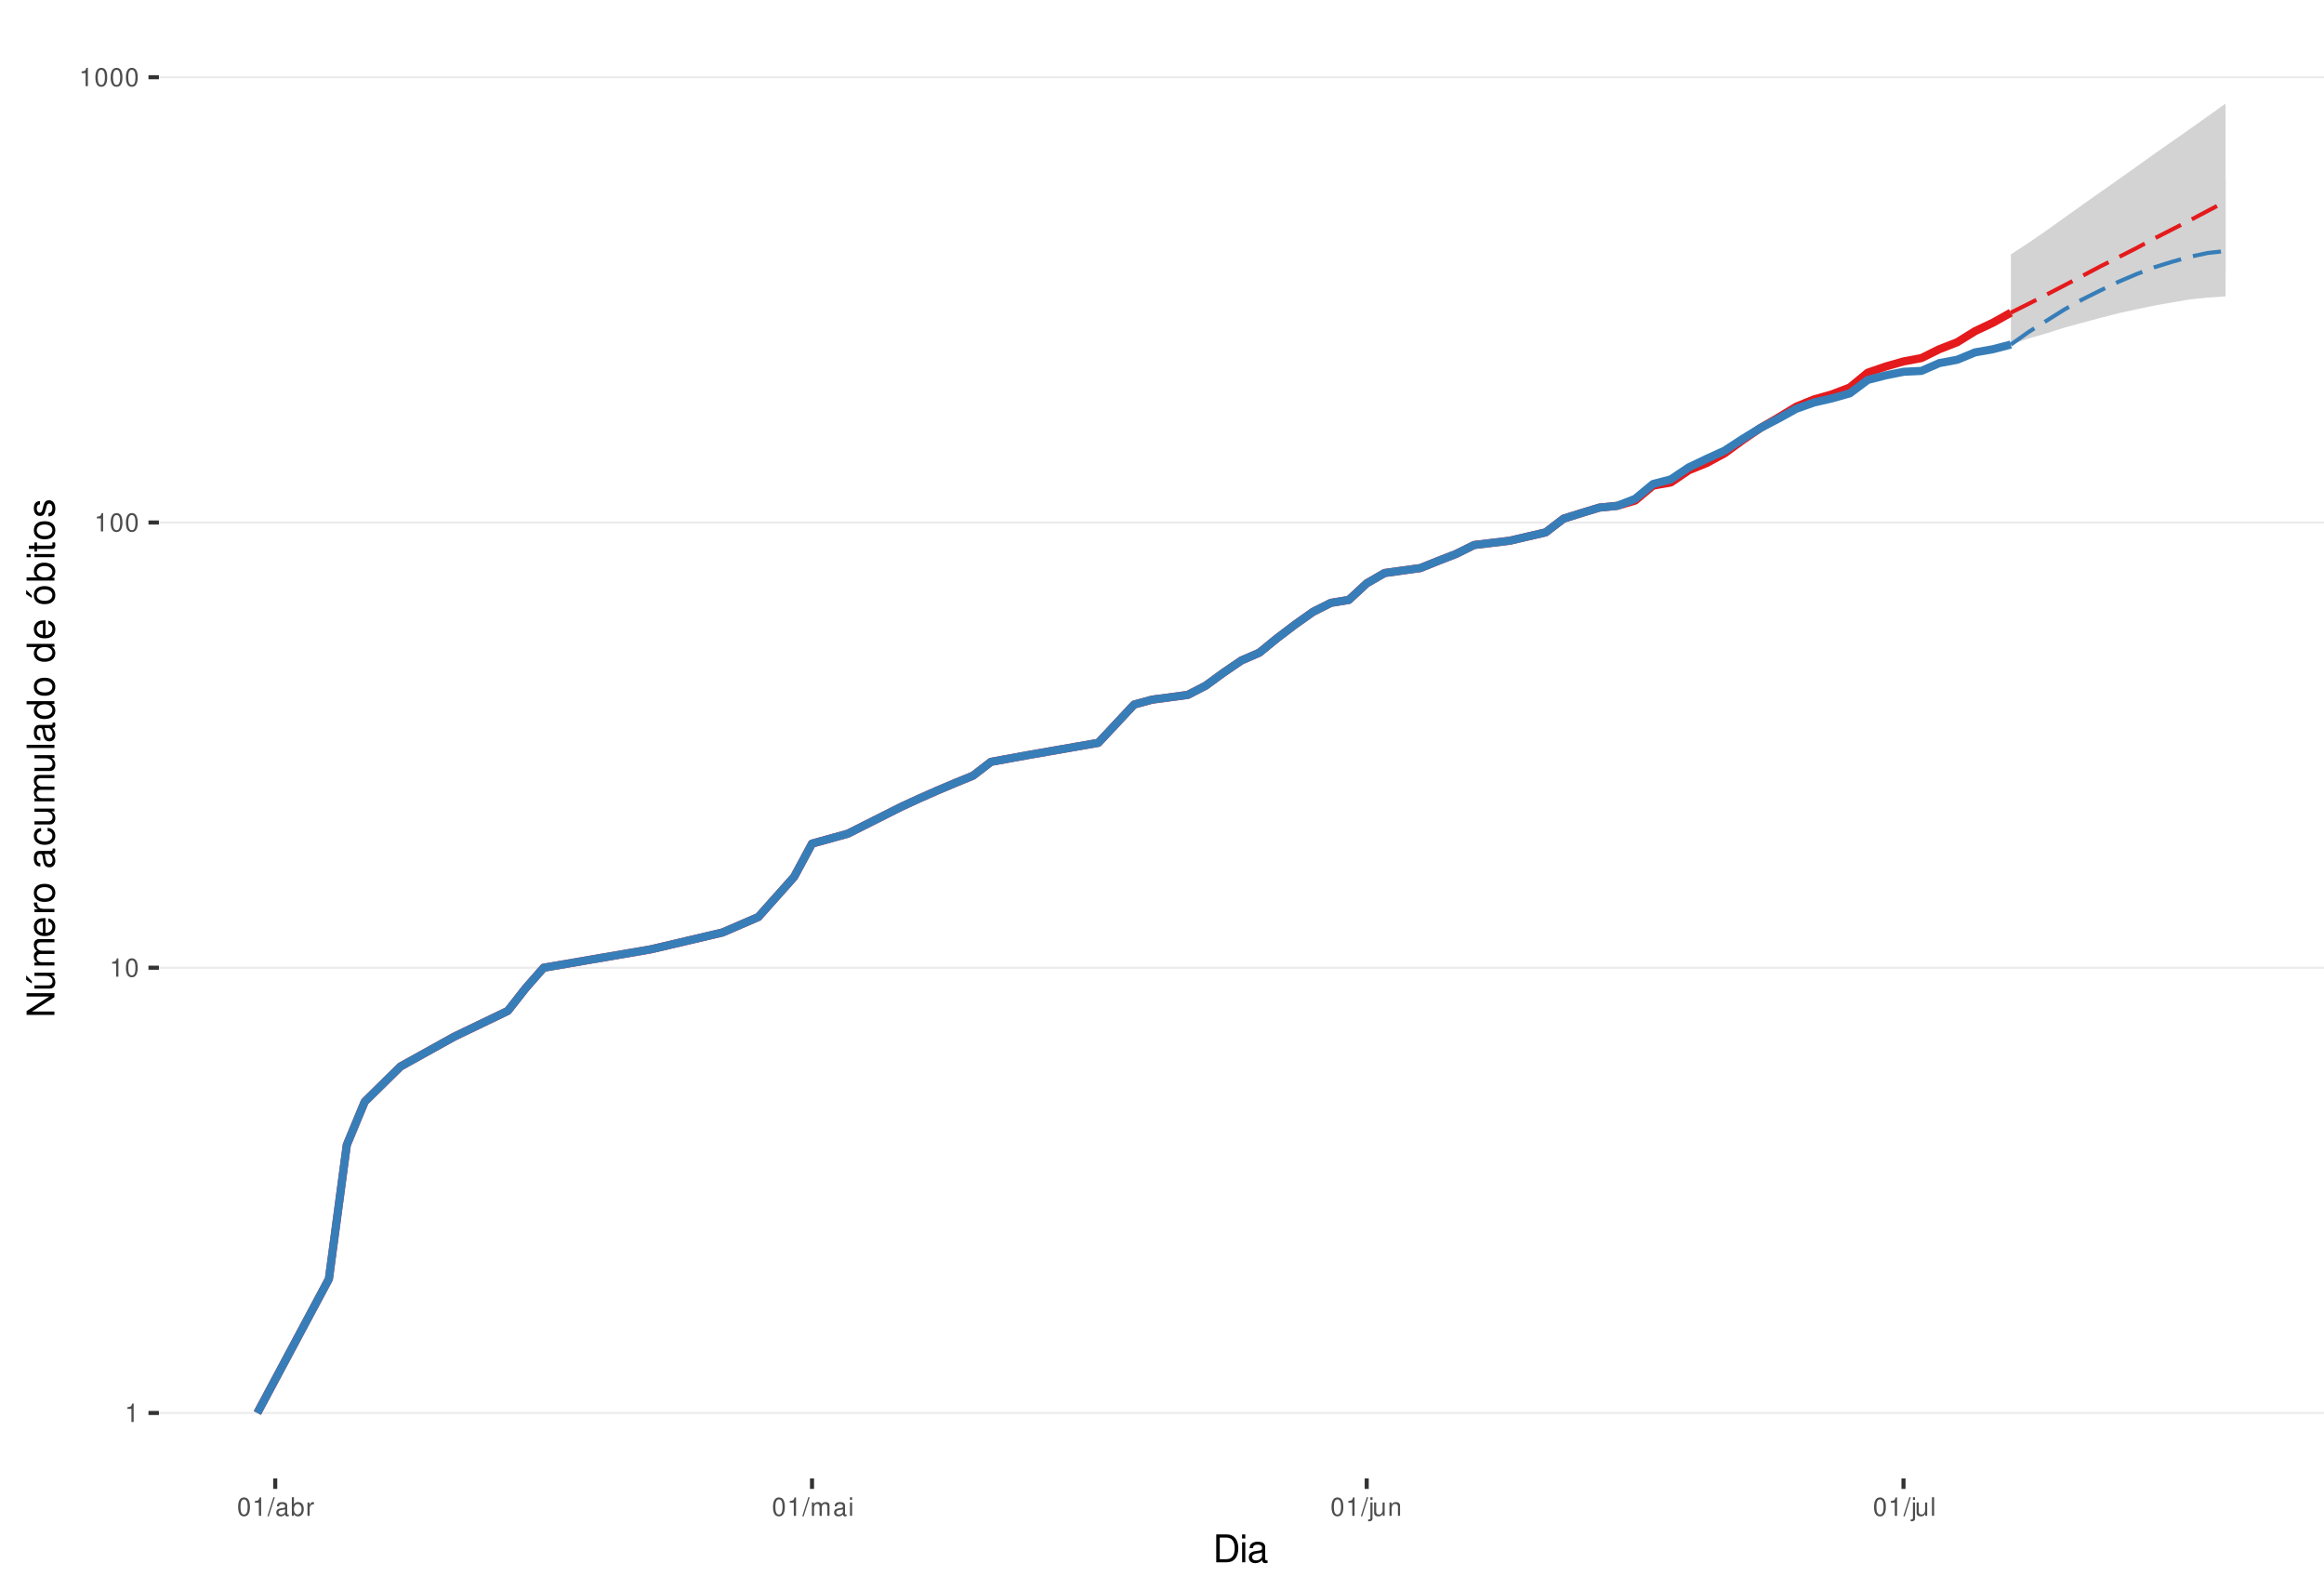
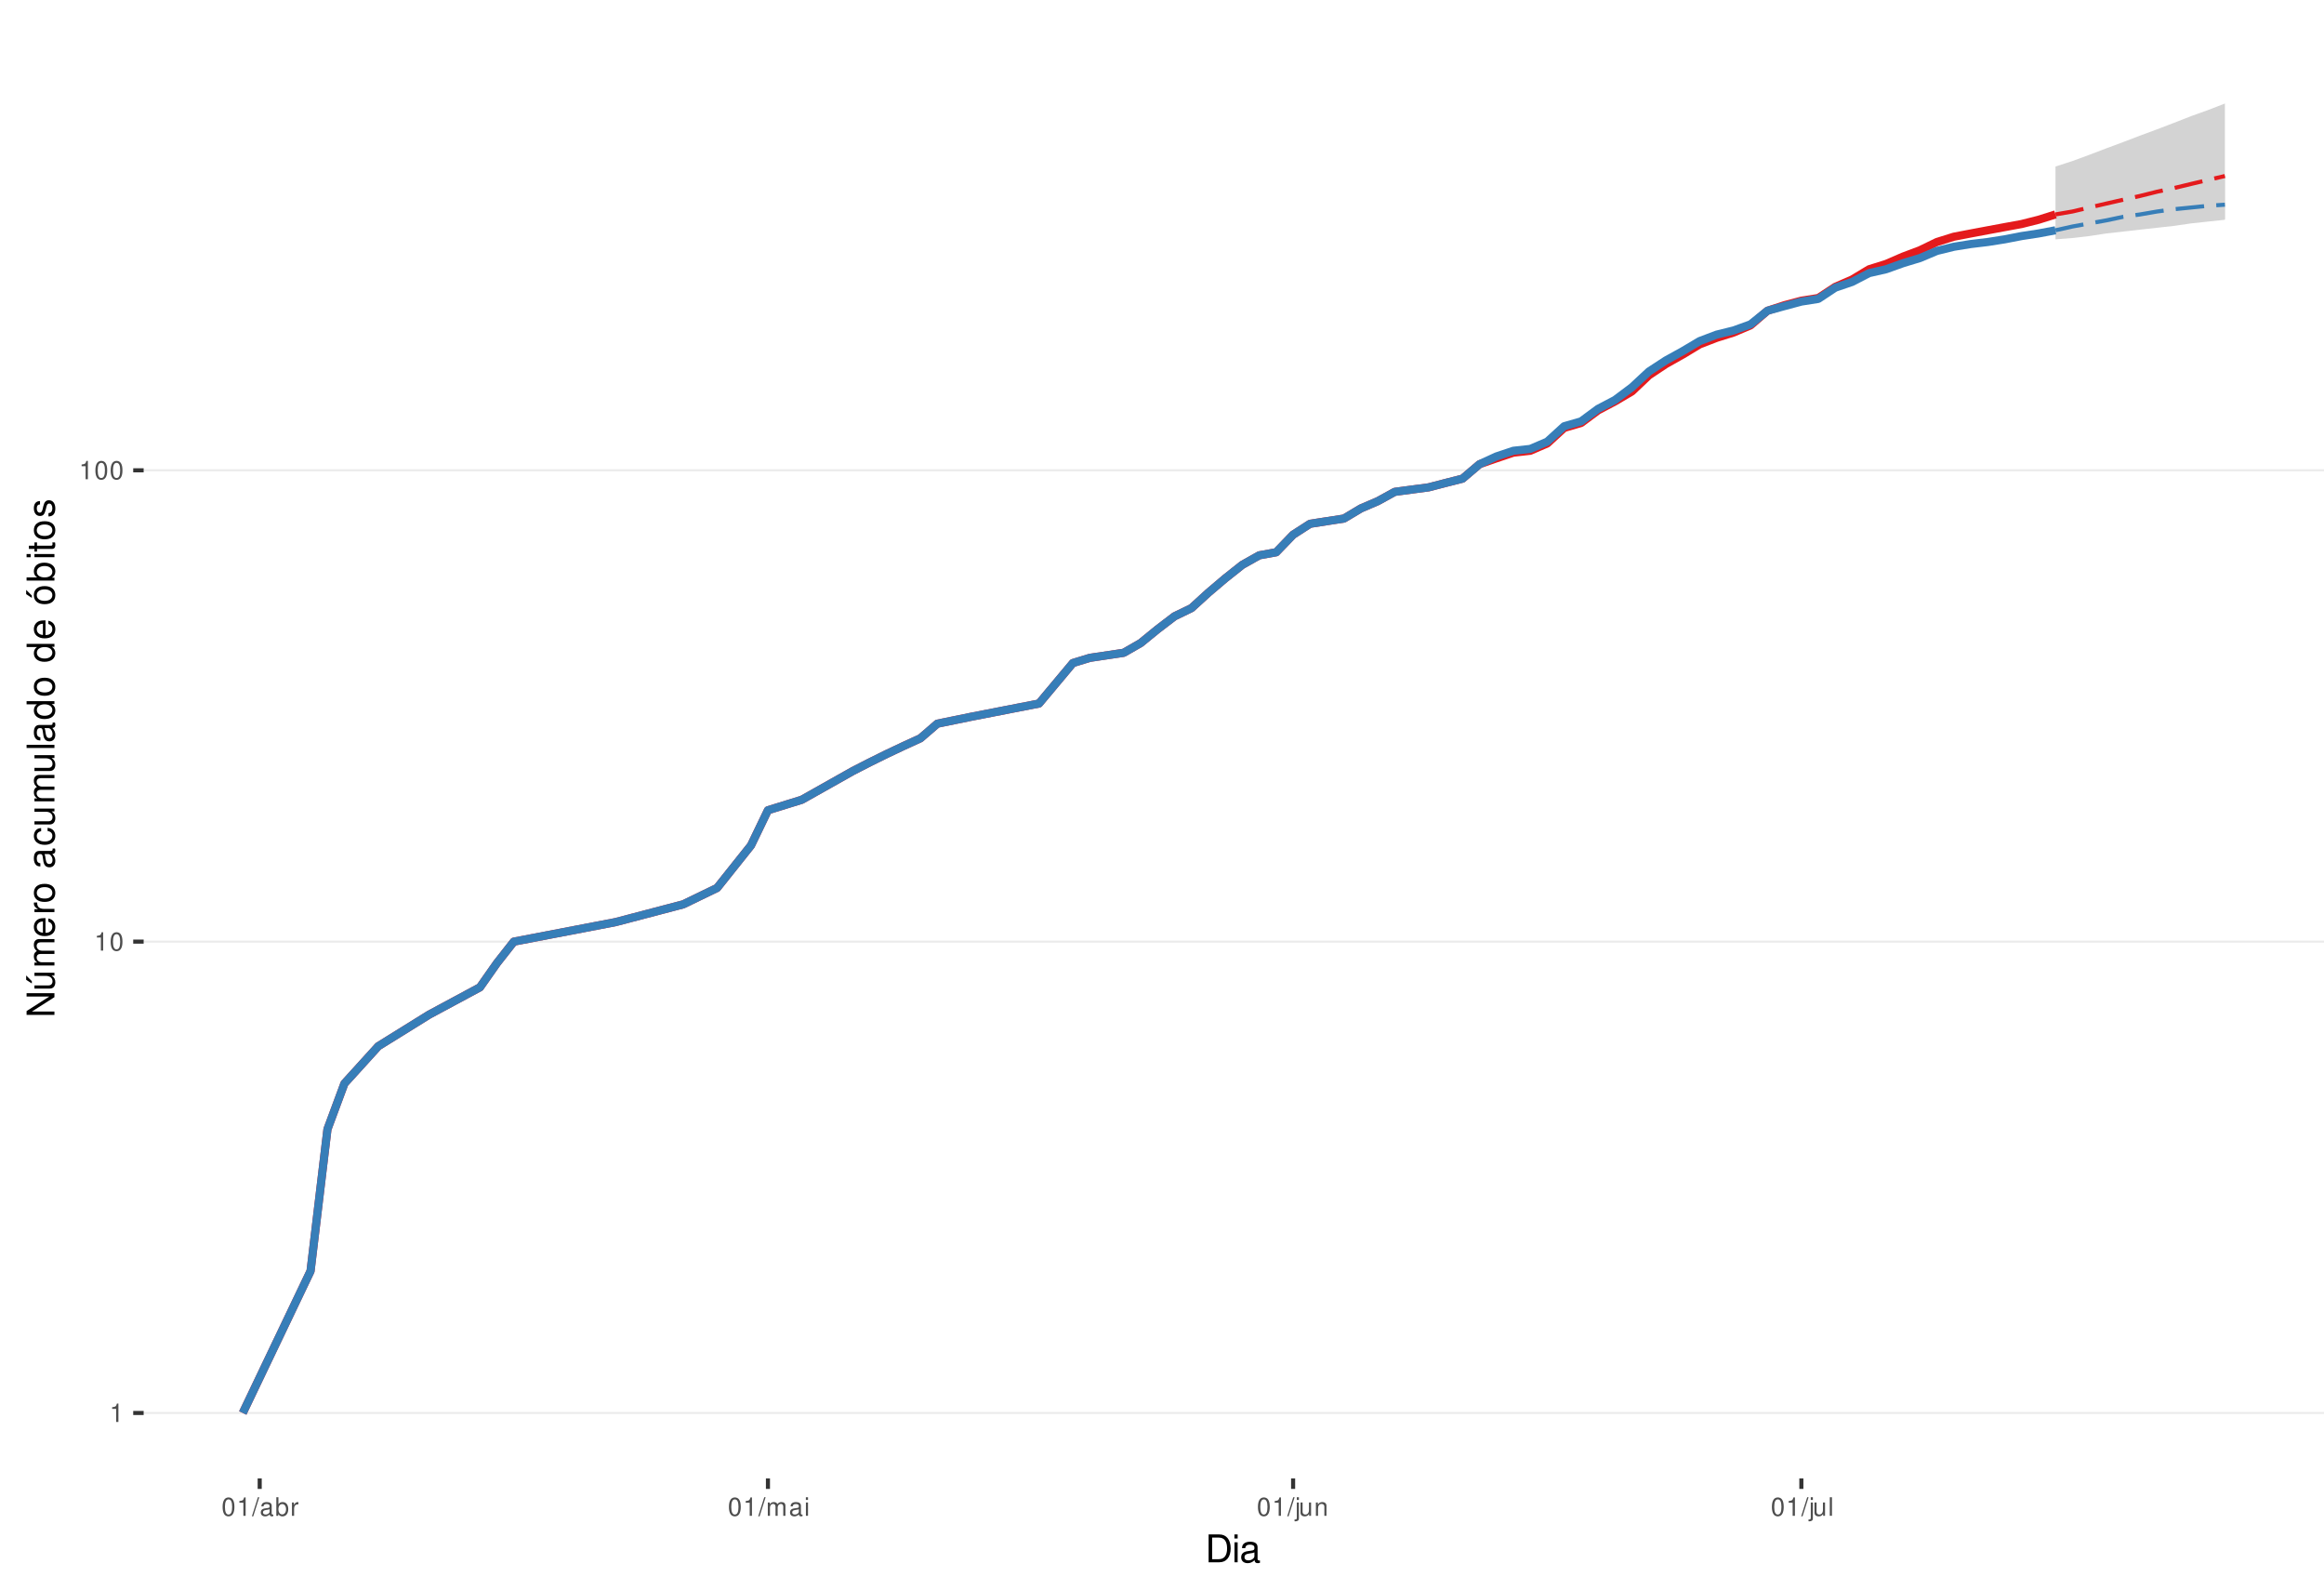
<svg xmlns="http://www.w3.org/2000/svg" xmlns:xlink="http://www.w3.org/1999/xlink" width="609pt" height="413pt" viewBox="0 0 609 413" version="1.1">
  <defs>
    <g>
      <symbol overflow="visible" id="glyph0-0">
        <path style="stroke:none;" d="" />
      </symbol>
      <symbol overflow="visible" id="glyph0-1">
        <path style="stroke:none;" d="M 1.719 -3.422 L 1.719 0 L 2.312 0 L 2.312 -4.812 L 1.922 -4.812 C 1.719 -4.078 1.578 -3.969 0.672 -3.859 L 0.672 -3.422 Z M 1.719 -3.422 " />
      </symbol>
      <symbol overflow="visible" id="glyph0-2">
        <path style="stroke:none;" d="M 1.828 -4.812 C 1.391 -4.812 0.984 -4.609 0.75 -4.281 C 0.438 -3.859 0.281 -3.219 0.281 -2.328 C 0.281 -0.703 0.812 0.156 1.828 0.156 C 2.828 0.156 3.375 -0.703 3.375 -2.297 C 3.375 -3.219 3.234 -3.844 2.922 -4.281 C 2.672 -4.625 2.281 -4.812 1.828 -4.812 Z M 1.828 -4.297 C 2.469 -4.297 2.781 -3.641 2.781 -2.344 C 2.781 -0.969 2.469 -0.328 1.812 -0.328 C 1.203 -0.328 0.891 -1 0.891 -2.328 C 0.891 -3.641 1.203 -4.297 1.828 -4.297 Z M 1.828 -4.297 " />
      </symbol>
      <symbol overflow="visible" id="glyph0-3">
        <path style="stroke:none;" d="M 1.531 -4.859 L -0.047 0.141 L 0.312 0.141 L 1.891 -4.859 Z M 1.531 -4.859 " />
      </symbol>
      <symbol overflow="visible" id="glyph0-4">
        <path style="stroke:none;" d="M 3.562 -0.328 C 3.5 -0.312 3.469 -0.312 3.438 -0.312 C 3.25 -0.312 3.141 -0.406 3.141 -0.578 L 3.141 -2.641 C 3.141 -3.25 2.688 -3.594 1.828 -3.594 C 1.312 -3.594 0.906 -3.438 0.672 -3.188 C 0.516 -3 0.453 -2.797 0.438 -2.453 L 0.984 -2.453 C 1.031 -2.875 1.297 -3.078 1.812 -3.078 C 2.312 -3.078 2.594 -2.891 2.594 -2.562 L 2.594 -2.406 C 2.578 -2.172 2.469 -2.078 2.016 -2.031 C 1.219 -1.922 1.109 -1.891 0.891 -1.812 C 0.484 -1.641 0.281 -1.328 0.281 -0.875 C 0.281 -0.25 0.719 0.156 1.422 0.156 C 1.859 0.156 2.219 0 2.609 -0.359 C 2.656 0 2.828 0.156 3.188 0.156 C 3.297 0.156 3.375 0.141 3.562 0.094 Z M 2.594 -1.094 C 2.594 -0.906 2.531 -0.797 2.375 -0.641 C 2.141 -0.438 1.875 -0.328 1.547 -0.328 C 1.109 -0.328 0.859 -0.547 0.859 -0.891 C 0.859 -1.266 1.094 -1.438 1.703 -1.531 C 2.297 -1.609 2.406 -1.641 2.594 -1.719 Z M 2.594 -1.094 " />
      </symbol>
      <symbol overflow="visible" id="glyph0-5">
        <path style="stroke:none;" d="M 0.359 -4.859 L 0.359 0 L 0.859 0 L 0.859 -0.453 C 1.125 -0.047 1.484 0.156 1.969 0.156 C 2.875 0.156 3.484 -0.594 3.484 -1.75 C 3.484 -2.891 2.922 -3.594 1.984 -3.594 C 1.516 -3.594 1.172 -3.406 0.906 -3.016 L 0.906 -4.859 Z M 1.891 -3.062 C 2.5 -3.062 2.906 -2.531 2.906 -1.703 C 2.906 -0.906 2.484 -0.359 1.891 -0.359 C 1.297 -0.359 0.906 -0.906 0.906 -1.719 C 0.906 -2.531 1.297 -3.062 1.891 -3.062 Z M 1.891 -3.062 " />
      </symbol>
      <symbol overflow="visible" id="glyph0-6">
        <path style="stroke:none;" d="M 0.453 -3.484 L 0.453 0 L 1.016 0 L 1.016 -1.812 C 1.031 -2.656 1.375 -3.016 2.141 -3 L 2.141 -3.562 C 2.047 -3.578 1.984 -3.594 1.922 -3.594 C 1.562 -3.594 1.297 -3.375 0.969 -2.859 L 0.969 -3.484 Z M 0.453 -3.484 " />
      </symbol>
      <symbol overflow="visible" id="glyph0-7">
        <path style="stroke:none;" d="M 0.469 -3.484 L 0.469 0 L 1.031 0 L 1.031 -2.188 C 1.031 -2.703 1.391 -3.109 1.844 -3.109 C 2.25 -3.109 2.484 -2.844 2.484 -2.406 L 2.484 0 L 3.047 0 L 3.047 -2.188 C 3.047 -2.703 3.422 -3.109 3.875 -3.109 C 4.266 -3.109 4.516 -2.844 4.516 -2.406 L 4.516 0 L 5.078 0 L 5.078 -2.609 C 5.078 -3.234 4.719 -3.594 4.062 -3.594 C 3.594 -3.594 3.312 -3.453 2.984 -3.062 C 2.781 -3.422 2.5 -3.594 2.047 -3.594 C 1.578 -3.594 1.266 -3.422 0.984 -3 L 0.984 -3.484 Z M 0.469 -3.484 " />
      </symbol>
      <symbol overflow="visible" id="glyph0-8">
        <path style="stroke:none;" d="M 1 -3.484 L 0.453 -3.484 L 0.453 0 L 1 0 Z M 1 -4.859 L 0.438 -4.859 L 0.438 -4.156 L 1 -4.156 Z M 1 -4.859 " />
      </symbol>
      <symbol overflow="visible" id="glyph0-9">
        <path style="stroke:none;" d="M 0.469 -3.484 L 0.469 0.5 C 0.469 0.859 0.359 0.969 0.016 0.969 C -0.031 0.969 -0.047 0.969 -0.125 0.953 L -0.125 1.438 C -0.047 1.438 -0.016 1.453 0.062 1.453 C 0.688 1.453 1.016 1.203 1.016 0.719 L 1.016 -3.484 Z M 1.016 -4.859 L 0.469 -4.859 L 0.469 -4.156 L 1.016 -4.156 Z M 1.016 -4.859 " />
      </symbol>
      <symbol overflow="visible" id="glyph0-10">
        <path style="stroke:none;" d="M 3.203 0 L 3.203 -3.484 L 2.656 -3.484 L 2.656 -1.516 C 2.656 -0.797 2.281 -0.328 1.703 -0.328 C 1.266 -0.328 0.984 -0.594 0.984 -1.016 L 0.984 -3.484 L 0.438 -3.484 L 0.438 -0.797 C 0.438 -0.219 0.859 0.156 1.547 0.156 C 2.062 0.156 2.391 -0.031 2.703 -0.484 L 2.703 0 Z M 3.203 0 " />
      </symbol>
      <symbol overflow="visible" id="glyph0-11">
        <path style="stroke:none;" d="M 0.469 -3.484 L 0.469 0 L 1.031 0 L 1.031 -1.922 C 1.031 -2.641 1.391 -3.109 1.969 -3.109 C 2.406 -3.109 2.688 -2.828 2.688 -2.422 L 2.688 0 L 3.234 0 L 3.234 -2.641 C 3.234 -3.219 2.812 -3.594 2.141 -3.594 C 1.625 -3.594 1.281 -3.391 0.984 -2.906 L 0.984 -3.484 Z M 0.469 -3.484 " />
      </symbol>
      <symbol overflow="visible" id="glyph0-12">
        <path style="stroke:none;" d="M 1.016 -4.859 L 0.453 -4.859 L 0.453 0 L 1.016 0 Z M 1.016 -4.859 " />
      </symbol>
      <symbol overflow="visible" id="glyph1-0">
        <path style="stroke:none;" d="" />
      </symbol>
      <symbol overflow="visible" id="glyph1-1">
        <path style="stroke:none;" d="M 0.891 0 L 3.703 0 C 5.547 0 6.672 -1.375 6.672 -3.656 C 6.672 -5.906 5.547 -7.297 3.703 -7.297 L 0.891 -7.297 Z M 1.812 -0.812 L 1.812 -6.469 L 3.547 -6.469 C 4.984 -6.469 5.734 -5.5 5.734 -3.641 C 5.734 -1.797 4.984 -0.812 3.547 -0.812 Z M 1.812 -0.812 " />
      </symbol>
      <symbol overflow="visible" id="glyph1-2">
        <path style="stroke:none;" d="M 1.5 -5.234 L 0.672 -5.234 L 0.672 0 L 1.5 0 Z M 1.5 -7.297 L 0.656 -7.297 L 0.656 -6.234 L 1.5 -6.234 Z M 1.5 -7.297 " />
      </symbol>
      <symbol overflow="visible" id="glyph1-3">
        <path style="stroke:none;" d="M 5.344 -0.484 C 5.266 -0.469 5.219 -0.469 5.172 -0.469 C 4.875 -0.469 4.719 -0.625 4.719 -0.875 L 4.719 -3.953 C 4.719 -4.891 4.047 -5.391 2.75 -5.391 C 1.984 -5.391 1.375 -5.172 1.016 -4.781 C 0.766 -4.516 0.672 -4.203 0.656 -3.688 L 1.484 -3.688 C 1.562 -4.328 1.938 -4.625 2.719 -4.625 C 3.484 -4.625 3.891 -4.344 3.891 -3.844 L 3.891 -3.625 C 3.875 -3.266 3.703 -3.125 3.016 -3.047 C 1.844 -2.891 1.656 -2.844 1.344 -2.719 C 0.734 -2.453 0.422 -2 0.422 -1.312 C 0.422 -0.375 1.078 0.234 2.141 0.234 C 2.797 0.234 3.328 0 3.922 -0.547 C 3.984 0 4.234 0.234 4.781 0.234 C 4.953 0.234 5.062 0.203 5.344 0.141 Z M 3.891 -1.656 C 3.891 -1.375 3.812 -1.203 3.562 -0.969 C 3.219 -0.656 2.812 -0.5 2.312 -0.5 C 1.672 -0.5 1.297 -0.812 1.297 -1.344 C 1.297 -1.891 1.656 -2.172 2.547 -2.297 C 3.438 -2.422 3.609 -2.453 3.891 -2.594 Z M 3.891 -1.656 " />
      </symbol>
      <symbol overflow="visible" id="glyph2-0">
        <path style="stroke:none;" d="" />
      </symbol>
      <symbol overflow="visible" id="glyph2-1">
        <path style="stroke:none;" d="M -7.297 -6.453 L -7.297 -5.578 L -1.328 -5.578 L -7.297 -1.766 L -7.297 -0.766 L 0 -0.766 L 0 -1.641 L -5.906 -1.641 L 0 -5.406 L 0 -6.453 Z M -7.297 -6.453 " />
      </symbol>
      <symbol overflow="visible" id="glyph2-2">
        <path style="stroke:none;" d="M 0 -4.812 L -5.234 -4.812 L -5.234 -3.984 L -2.266 -3.984 C -1.203 -3.984 -0.5 -3.438 -0.5 -2.562 C -0.5 -1.906 -0.906 -1.484 -1.531 -1.484 L -5.234 -1.484 L -5.234 -0.656 L -1.203 -0.656 C -0.328 -0.656 0.234 -1.297 0.234 -2.312 C 0.234 -3.094 -0.047 -3.578 -0.734 -4.062 L 0 -4.062 Z M -7.406 -2.953 L -5.922 -2 L -5.922 -2.594 L -7.406 -4.094 Z M -7.406 -2.953 " />
      </symbol>
      <symbol overflow="visible" id="glyph2-3">
        <path style="stroke:none;" d="M -5.234 -0.703 L 0 -0.703 L 0 -1.547 L -3.297 -1.547 C -4.047 -1.547 -4.656 -2.094 -4.656 -2.766 C -4.656 -3.391 -4.281 -3.734 -3.609 -3.734 L 0 -3.734 L 0 -4.578 L -3.297 -4.578 C -4.047 -4.578 -4.656 -5.125 -4.656 -5.812 C -4.656 -6.422 -4.266 -6.781 -3.609 -6.781 L 0 -6.781 L 0 -7.625 L -3.938 -7.625 C -4.875 -7.625 -5.391 -7.078 -5.391 -6.094 C -5.391 -5.406 -5.188 -4.984 -4.594 -4.484 C -5.156 -4.188 -5.391 -3.766 -5.391 -3.078 C -5.391 -2.375 -5.125 -1.906 -4.5 -1.469 L -5.234 -1.469 Z M -5.234 -0.703 " />
      </symbol>
      <symbol overflow="visible" id="glyph2-4">
        <path style="stroke:none;" d="M -2.344 -5.125 C -3.141 -5.125 -3.625 -5.062 -4.016 -4.922 C -4.875 -4.578 -5.391 -3.781 -5.391 -2.797 C -5.391 -1.344 -4.281 -0.406 -2.547 -0.406 C -0.812 -0.406 0.234 -1.297 0.234 -2.781 C 0.234 -3.984 -0.453 -4.812 -1.594 -5.016 L -1.594 -4.188 C -0.906 -3.953 -0.547 -3.484 -0.547 -2.812 C -0.547 -2.281 -0.781 -1.828 -1.219 -1.547 C -1.516 -1.344 -1.812 -1.281 -2.344 -1.266 Z M -3.016 -1.297 C -3.984 -1.359 -4.625 -1.953 -4.625 -2.797 C -4.625 -3.641 -3.953 -4.234 -3.016 -4.234 Z M -3.016 -1.297 " />
      </symbol>
      <symbol overflow="visible" id="glyph2-5">
        <path style="stroke:none;" d="M -5.234 -0.688 L 0 -0.688 L 0 -1.531 L -2.719 -1.531 C -3.984 -1.547 -4.547 -2.062 -4.516 -3.203 L -5.359 -3.203 C -5.375 -3.062 -5.391 -2.984 -5.391 -2.891 C -5.391 -2.344 -5.062 -1.938 -4.297 -1.453 L -5.234 -1.453 Z M -5.234 -0.688 " />
      </symbol>
      <symbol overflow="visible" id="glyph2-6">
        <path style="stroke:none;" d="M -5.391 -2.719 C -5.391 -1.234 -4.344 -0.359 -2.578 -0.359 C -0.812 -0.359 0.234 -1.234 0.234 -2.734 C 0.234 -4.203 -0.812 -5.094 -2.547 -5.094 C -4.359 -5.094 -5.391 -4.234 -5.391 -2.719 Z M -4.625 -2.734 C -4.625 -3.672 -3.844 -4.234 -2.547 -4.234 C -1.312 -4.234 -0.547 -3.656 -0.547 -2.734 C -0.547 -1.797 -1.312 -1.234 -2.578 -1.234 C -3.844 -1.234 -4.625 -1.797 -4.625 -2.734 Z M -4.625 -2.734 " />
      </symbol>
      <symbol overflow="visible" id="glyph2-7">
        <path style="stroke:none;" d="" />
      </symbol>
      <symbol overflow="visible" id="glyph2-8">
        <path style="stroke:none;" d="M -0.484 -5.344 C -0.469 -5.266 -0.469 -5.219 -0.469 -5.172 C -0.469 -4.875 -0.625 -4.719 -0.875 -4.719 L -3.953 -4.719 C -4.891 -4.719 -5.391 -4.047 -5.391 -2.75 C -5.391 -1.984 -5.172 -1.375 -4.781 -1.016 C -4.516 -0.766 -4.203 -0.672 -3.688 -0.656 L -3.688 -1.484 C -4.328 -1.562 -4.625 -1.938 -4.625 -2.719 C -4.625 -3.484 -4.344 -3.891 -3.844 -3.891 L -3.625 -3.891 C -3.266 -3.875 -3.125 -3.703 -3.047 -3.016 C -2.891 -1.844 -2.844 -1.656 -2.719 -1.344 C -2.453 -0.734 -2 -0.422 -1.312 -0.422 C -0.375 -0.422 0.234 -1.078 0.234 -2.141 C 0.234 -2.797 0 -3.328 -0.547 -3.922 C 0 -3.984 0.234 -4.234 0.234 -4.781 C 0.234 -4.953 0.203 -5.062 0.141 -5.344 Z M -1.656 -3.891 C -1.375 -3.891 -1.203 -3.812 -0.969 -3.562 C -0.656 -3.219 -0.5 -2.812 -0.5 -2.312 C -0.5 -1.672 -0.812 -1.297 -1.344 -1.297 C -1.891 -1.297 -2.172 -1.656 -2.297 -2.547 C -2.422 -3.438 -2.453 -3.609 -2.594 -3.891 Z M -1.656 -3.891 " />
      </symbol>
      <symbol overflow="visible" id="glyph2-9">
        <path style="stroke:none;" d="M -3.484 -4.703 C -3.984 -4.672 -4.312 -4.562 -4.609 -4.359 C -5.094 -4 -5.391 -3.375 -5.391 -2.641 C -5.391 -1.219 -4.266 -0.312 -2.531 -0.312 C -0.844 -0.312 0.234 -1.203 0.234 -2.625 C 0.234 -3.875 -0.516 -4.672 -1.797 -4.766 L -1.797 -3.938 C -0.953 -3.797 -0.547 -3.359 -0.547 -2.656 C -0.547 -1.734 -1.297 -1.188 -2.531 -1.188 C -3.844 -1.188 -4.625 -1.719 -4.625 -2.625 C -4.625 -3.328 -4.203 -3.766 -3.484 -3.875 Z M -3.484 -4.703 " />
      </symbol>
      <symbol overflow="visible" id="glyph2-10">
        <path style="stroke:none;" d="M 0 -4.812 L -5.234 -4.812 L -5.234 -3.984 L -2.266 -3.984 C -1.203 -3.984 -0.5 -3.438 -0.5 -2.562 C -0.5 -1.906 -0.906 -1.484 -1.531 -1.484 L -5.234 -1.484 L -5.234 -0.656 L -1.203 -0.656 C -0.328 -0.656 0.234 -1.297 0.234 -2.312 C 0.234 -3.094 -0.047 -3.578 -0.734 -4.062 L 0 -4.062 Z M 0 -4.812 " />
      </symbol>
      <symbol overflow="visible" id="glyph2-11">
        <path style="stroke:none;" d="M -7.297 -1.516 L -7.297 -0.688 L 0 -0.688 L 0 -1.516 Z M -7.297 -1.516 " />
      </symbol>
      <symbol overflow="visible" id="glyph2-12">
        <path style="stroke:none;" d="M -7.297 -4.953 L -7.297 -4.125 L -4.578 -4.125 C -5.109 -3.766 -5.391 -3.203 -5.391 -2.516 C -5.391 -1.156 -4.297 -0.266 -2.625 -0.266 C -0.859 -0.266 0.234 -1.125 0.234 -2.547 C 0.234 -3.266 -0.047 -3.766 -0.688 -4.203 L 0 -4.203 L 0 -4.953 Z M -4.609 -2.656 C -4.609 -3.547 -3.812 -4.125 -2.562 -4.125 C -1.344 -4.125 -0.547 -3.547 -0.547 -2.656 C -0.547 -1.734 -1.359 -1.125 -2.578 -1.125 C -3.797 -1.125 -4.609 -1.734 -4.609 -2.656 Z M -4.609 -2.656 " />
      </symbol>
      <symbol overflow="visible" id="glyph2-13">
        <path style="stroke:none;" d="M -5.391 -2.719 C -5.391 -1.234 -4.344 -0.359 -2.578 -0.359 C -0.812 -0.359 0.234 -1.234 0.234 -2.734 C 0.234 -4.203 -0.812 -5.094 -2.547 -5.094 C -4.359 -5.094 -5.391 -4.234 -5.391 -2.719 Z M -4.625 -2.734 C -4.625 -3.672 -3.844 -4.234 -2.547 -4.234 C -1.312 -4.234 -0.547 -3.656 -0.547 -2.734 C -0.547 -1.797 -1.312 -1.234 -2.578 -1.234 C -3.844 -1.234 -4.625 -1.797 -4.625 -2.734 Z M -7.406 -2.984 L -5.922 -2.016 L -5.922 -2.625 L -7.406 -4.109 Z M -7.406 -2.984 " />
      </symbol>
      <symbol overflow="visible" id="glyph2-14">
        <path style="stroke:none;" d="M -7.297 -0.547 L 0 -0.547 L 0 -1.297 L -0.672 -1.297 C -0.062 -1.688 0.234 -2.219 0.234 -2.953 C 0.234 -4.328 -0.906 -5.234 -2.641 -5.234 C -4.344 -5.234 -5.391 -4.375 -5.391 -2.984 C -5.391 -2.266 -5.125 -1.766 -4.531 -1.375 L -7.297 -1.375 Z M -4.609 -2.828 C -4.609 -3.766 -3.797 -4.359 -2.547 -4.359 C -1.359 -4.359 -0.547 -3.734 -0.547 -2.828 C -0.547 -1.938 -1.344 -1.375 -2.578 -1.375 C -3.812 -1.375 -4.609 -1.938 -4.609 -2.828 Z M -4.609 -2.828 " />
      </symbol>
      <symbol overflow="visible" id="glyph2-15">
        <path style="stroke:none;" d="M -5.234 -1.5 L -5.234 -0.672 L 0 -0.672 L 0 -1.5 Z M -7.297 -1.5 L -7.297 -0.656 L -6.234 -0.656 L -6.234 -1.5 Z M -7.297 -1.5 " />
      </symbol>
      <symbol overflow="visible" id="glyph2-16">
        <path style="stroke:none;" d="M -5.234 -2.547 L -5.234 -1.688 L -6.688 -1.688 L -6.688 -0.844 L -5.234 -0.844 L -5.234 -0.141 L -4.562 -0.141 L -4.562 -0.844 L -0.594 -0.844 C -0.062 -0.844 0.234 -1.203 0.234 -1.859 C 0.234 -2.078 0.203 -2.266 0.156 -2.547 L -0.547 -2.547 C -0.516 -2.422 -0.5 -2.312 -0.5 -2.141 C -0.5 -1.781 -0.594 -1.688 -0.969 -1.688 L -4.562 -1.688 L -4.562 -2.547 Z M -5.234 -2.547 " />
      </symbol>
      <symbol overflow="visible" id="glyph2-17">
        <path style="stroke:none;" d="M -3.781 -4.375 C -4.812 -4.375 -5.391 -3.688 -5.391 -2.484 C -5.391 -1.266 -4.766 -0.469 -3.797 -0.469 C -2.969 -0.469 -2.578 -0.891 -2.281 -2.125 L -2.094 -2.906 C -1.953 -3.484 -1.734 -3.719 -1.375 -3.719 C -0.875 -3.719 -0.547 -3.234 -0.547 -2.5 C -0.547 -2.047 -0.672 -1.672 -0.891 -1.453 C -1.047 -1.328 -1.188 -1.266 -1.562 -1.219 L -1.562 -0.344 C -0.344 -0.375 0.234 -1.062 0.234 -2.438 C 0.234 -3.75 -0.422 -4.594 -1.438 -4.594 C -2.203 -4.594 -2.641 -4.156 -2.891 -3.109 L -3.078 -2.312 C -3.234 -1.625 -3.453 -1.344 -3.828 -1.344 C -4.312 -1.344 -4.625 -1.766 -4.625 -2.453 C -4.625 -3.125 -4.328 -3.484 -3.781 -3.5 Z M -3.781 -4.375 " />
      </symbol>
    </g>
    <clipPath id="clip1">
-       <path d="M 41.645 9.961 L 609 9.961 L 609 387.328 L 41.645 387.328 Z M 41.645 9.961 " />
+       <path d="M 37.645 9.961 L 609 9.961 L 609 387.328 L 37.645 387.328 Z M 37.645 9.961 " />
    </clipPath>
    <clipPath id="clip2">
-       <path d="M 41.645 369 L 609 369 L 609 371 L 41.645 371 Z M 41.645 369 " />
+       <path d="M 37.645 369 L 609 369 L 609 371 L 37.645 371 Z M 37.645 369 " />
    </clipPath>
    <clipPath id="clip3">
-       <path d="M 41.645 253 L 609 253 L 609 254 L 41.645 254 Z M 41.645 253 " />
+       <path d="M 37.645 246 L 609 246 L 609 247 L 37.645 247 Z M 37.645 246 " />
    </clipPath>
    <clipPath id="clip4">
-       <path d="M 41.645 136 L 609 136 L 609 138 L 41.645 138 Z M 41.645 136 " />
-     </clipPath>
-     <clipPath id="clip5">
-       <path d="M 41.645 19 L 609 19 L 609 21 L 41.645 21 Z M 41.645 19 " />
+       <path d="M 37.645 122 L 609 122 L 609 124 L 37.645 124 Z M 37.645 122 " />
    </clipPath>
  </defs>
  <g id="surface235">
    <rect x="0" y="0" width="609" height="413" style="fill:rgb(100%,100%,100%);fill-opacity:1;stroke:none;" />
    <rect x="0" y="0" width="609" height="413" style="fill:rgb(100%,100%,100%);fill-opacity:1;stroke:none;" />
    <path style="fill:none;stroke-width:1.067;stroke-linecap:round;stroke-linejoin:round;stroke:rgb(100%,100%,100%);stroke-opacity:1;stroke-miterlimit:10;" d="M 0 413 L 609 413 L 609 0 L 0 0 Z M 0 413 " />
    <g clip-path="url(#clip1)" clip-rule="nonzero">
-       <path style=" stroke:none;fill-rule:nonzero;fill:rgb(100%,100%,100%);fill-opacity:1;" d="M 41.645 387.328 L 609 387.328 L 609 9.961 L 41.645 9.961 Z M 41.645 387.328 " />
+       <path style=" stroke:none;fill-rule:nonzero;fill:rgb(100%,100%,100%);fill-opacity:1;" d="M 37.645 387.328 L 609 387.328 L 609 9.961 L 37.645 9.961 Z M 37.645 387.328 " />
    </g>
    <g clip-path="url(#clip2)" clip-rule="nonzero">
-       <path style="fill:none;stroke-width:0.533;stroke-linecap:butt;stroke-linejoin:round;stroke:rgb(92.157%,92.157%,92.157%);stroke-opacity:1;stroke-miterlimit:10;" d="M 41.645 370.176 L 609 370.176 " />
+       <path style="fill:none;stroke-width:0.533;stroke-linecap:butt;stroke-linejoin:round;stroke:rgb(92.157%,92.157%,92.157%);stroke-opacity:1;stroke-miterlimit:10;" d="M 37.645 370.176 L 609 370.176 " />
    </g>
    <g clip-path="url(#clip3)" clip-rule="nonzero">
-       <path style="fill:none;stroke-width:0.533;stroke-linecap:butt;stroke-linejoin:round;stroke:rgb(92.157%,92.157%,92.157%);stroke-opacity:1;stroke-miterlimit:10;" d="M 41.645 253.527 L 609 253.527 " />
+       <path style="fill:none;stroke-width:0.533;stroke-linecap:butt;stroke-linejoin:round;stroke:rgb(92.157%,92.157%,92.157%);stroke-opacity:1;stroke-miterlimit:10;" d="M 37.645 246.691 L 609 246.691 " />
    </g>
    <g clip-path="url(#clip4)" clip-rule="nonzero">
-       <path style="fill:none;stroke-width:0.533;stroke-linecap:butt;stroke-linejoin:round;stroke:rgb(92.157%,92.157%,92.157%);stroke-opacity:1;stroke-miterlimit:10;" d="M 41.645 136.883 L 609 136.883 " />
-     </g>
-     <g clip-path="url(#clip5)" clip-rule="nonzero">
-       <path style="fill:none;stroke-width:0.533;stroke-linecap:butt;stroke-linejoin:round;stroke:rgb(92.157%,92.157%,92.157%);stroke-opacity:1;stroke-miterlimit:10;" d="M 41.645 20.234 L 609 20.234 " />
-     </g>
-     <path style=" stroke:none;fill-rule:nonzero;fill:rgb(82.745%,82.745%,82.745%);fill-opacity:1;" d="M 526.945 66.652 L 531.633 63.582 L 536.324 60.352 L 541.012 56.996 L 545.699 53.656 L 550.391 50.336 L 555.078 47.051 L 559.766 43.723 L 564.457 40.371 L 569.145 37.09 L 573.832 33.805 L 578.523 30.473 L 583.211 27.117 L 583.211 71.57 L 578.523 73.129 L 573.832 74.59 L 569.145 76.094 L 564.457 77.641 L 559.766 79.242 L 555.078 80.723 L 550.391 82.25 L 545.699 83.824 L 541.012 85.453 L 536.324 86.941 L 531.633 88.477 L 526.945 89.859 Z M 526.945 66.652 " />
-     <path style=" stroke:none;fill-rule:nonzero;fill:rgb(82.745%,82.745%,82.745%);fill-opacity:1;" d="M 526.945 90.262 L 531.633 83.473 L 536.324 77.484 L 541.012 72.273 L 545.699 67.676 L 550.391 63.465 L 555.078 59.793 L 559.766 56.578 L 564.457 53.754 L 569.145 51.262 L 573.832 49.246 L 578.523 47.742 L 583.211 46.879 L 583.211 77.641 L 578.523 77.957 L 573.832 78.434 L 569.145 79.242 L 564.457 80.059 L 559.766 81.059 L 555.078 82.078 L 550.391 83.297 L 545.699 84.543 L 541.012 85.82 L 536.324 87.32 L 531.633 88.672 Z M 526.945 90.262 " />
-     <path style="fill:none;stroke-width:2.134;stroke-linecap:butt;stroke-linejoin:round;stroke:rgb(89.412%,10.196%,10.98%);stroke-opacity:1;stroke-miterlimit:10;" d="M 67.434 370.176 L 86.191 335.062 L 90.879 299.949 L 95.566 288.645 L 104.945 279.406 L 119.012 271.598 L 133.078 264.832 L 137.766 258.867 L 142.457 253.527 L 170.59 248.699 L 189.344 244.293 L 198.723 240.238 L 208.102 229.719 L 212.789 221.012 L 222.168 218.414 L 236.234 211.336 L 240.922 209.18 L 245.613 207.109 L 250.301 205.125 L 254.988 203.211 L 259.68 199.59 L 269.055 197.875 L 287.812 194.605 L 297.188 184.582 L 301.879 183.301 L 311.258 182.051 L 315.945 179.637 L 320.633 176.219 L 325.324 173.02 L 330.012 170.992 L 334.699 167.168 L 339.391 163.613 L 344.078 160.289 L 348.766 157.934 L 353.457 157.168 L 358.145 152.824 L 362.832 150.121 L 367.523 149.469 L 372.211 148.824 L 376.898 146.934 L 381.59 145.113 L 386.277 142.785 L 390.969 142.219 L 395.656 141.66 L 400.344 140.559 L 405.035 139.48 L 409.723 135.879 L 414.41 134.41 L 419.102 132.984 L 423.789 132.516 L 428.477 131.141 L 433.168 127.227 L 437.855 126.395 L 442.543 123.203 L 447.234 121.305 L 451.922 118.762 L 456.609 115.34 L 461.301 112.133 L 465.988 109.41 L 470.68 106.547 L 475.367 104.633 L 480.055 103.312 L 484.746 101.516 L 489.434 97.637 L 494.121 96.027 L 498.812 94.688 L 503.5 93.812 L 508.188 91.488 L 512.879 89.66 L 517.566 86.754 L 522.254 84.543 L 526.945 81.906 " />
-     <path style="fill:none;stroke-width:1.067;stroke-linecap:butt;stroke-linejoin:round;stroke:rgb(89.412%,10.196%,10.98%);stroke-opacity:1;stroke-dasharray:7.469,3.201;stroke-miterlimit:10;" d="M 526.945 81.906 L 531.633 79.566 L 536.324 77.172 L 541.012 74.738 L 545.699 72.273 L 550.391 69.789 L 555.078 67.418 L 559.766 65.035 L 564.457 62.52 L 569.145 60.129 L 573.832 57.734 L 578.523 55.25 L 583.211 52.781 " />
-     <path style="fill:none;stroke-width:2.134;stroke-linecap:butt;stroke-linejoin:round;stroke:rgb(21.569%,49.412%,72.157%);stroke-opacity:1;stroke-miterlimit:10;" d="M 67.434 370.176 L 86.191 335.062 L 90.879 299.949 L 95.566 288.645 L 104.945 279.406 L 119.012 271.598 L 133.078 264.832 L 137.766 258.867 L 142.457 253.527 L 170.59 248.699 L 189.344 244.293 L 198.723 240.238 L 208.102 229.719 L 212.789 221.012 L 222.168 218.414 L 236.234 211.336 L 240.922 209.18 L 245.613 207.109 L 250.301 205.125 L 254.988 203.211 L 259.68 199.59 L 269.055 197.875 L 287.812 194.605 L 297.188 184.582 L 301.879 183.301 L 311.258 182.051 L 315.945 179.637 L 320.633 176.219 L 325.324 173.02 L 330.012 170.992 L 334.699 167.168 L 339.391 163.613 L 344.078 160.289 L 348.766 157.934 L 353.457 157.168 L 358.145 152.824 L 362.832 150.121 L 367.523 149.469 L 372.211 148.824 L 376.898 146.934 L 381.59 145.113 L 386.277 142.785 L 390.969 142.219 L 395.656 141.66 L 400.344 140.559 L 405.035 139.48 L 409.723 135.879 L 414.41 134.41 L 419.102 132.984 L 423.789 132.516 L 428.477 130.691 L 433.168 126.809 L 437.855 125.578 L 442.543 122.434 L 447.234 120.199 L 451.922 118.059 L 456.609 115.008 L 461.301 112.133 L 465.988 109.703 L 470.68 107.105 L 475.367 105.445 L 480.055 104.367 L 484.746 103.051 L 489.434 99.539 L 494.121 98.34 L 498.812 97.402 L 503.5 97.172 L 508.188 95.129 L 512.879 94.25 L 517.566 92.32 L 522.254 91.488 L 526.945 90.262 " />
-     <path style="fill:none;stroke-width:1.067;stroke-linecap:butt;stroke-linejoin:round;stroke:rgb(21.569%,49.412%,72.157%);stroke-opacity:1;stroke-dasharray:7.469,3.201;stroke-miterlimit:10;" d="M 526.945 90.262 L 531.633 86.941 L 536.324 84.004 L 541.012 81.059 L 545.699 78.434 L 550.391 76.094 L 555.078 73.855 L 559.766 71.852 L 564.457 70.059 L 569.145 68.59 L 573.832 67.289 L 578.523 66.273 L 583.211 65.773 " />
-     <g style="fill:rgb(30.196%,30.196%,30.196%);fill-opacity:1;">
-       <use xlink:href="#glyph0-1" x="32.715" y="372.523" />
-     </g>
-     <g style="fill:rgb(30.196%,30.196%,30.196%);fill-opacity:1;">
-       <use xlink:href="#glyph0-1" x="28.715" y="255.875" />
-       <use xlink:href="#glyph0-2" x="32.715" y="255.875" />
-     </g>
-     <g style="fill:rgb(30.196%,30.196%,30.196%);fill-opacity:1;">
-       <use xlink:href="#glyph0-1" x="24.715" y="139.23" />
-       <use xlink:href="#glyph0-2" x="28.715" y="139.23" />
-       <use xlink:href="#glyph0-2" x="32.715" y="139.23" />
-     </g>
-     <g style="fill:rgb(30.196%,30.196%,30.196%);fill-opacity:1;">
-       <use xlink:href="#glyph0-1" x="20.715" y="22.582" />
-       <use xlink:href="#glyph0-2" x="24.715" y="22.582" />
-       <use xlink:href="#glyph0-2" x="28.715" y="22.582" />
-       <use xlink:href="#glyph0-2" x="32.715" y="22.582" />
-     </g>
-     <path style="fill:none;stroke-width:1.067;stroke-linecap:butt;stroke-linejoin:round;stroke:rgb(20%,20%,20%);stroke-opacity:1;stroke-miterlimit:10;" d="M 38.906 370.176 L 41.645 370.176 " />
-     <path style="fill:none;stroke-width:1.067;stroke-linecap:butt;stroke-linejoin:round;stroke:rgb(20%,20%,20%);stroke-opacity:1;stroke-miterlimit:10;" d="M 38.906 253.527 L 41.645 253.527 " />
-     <path style="fill:none;stroke-width:1.067;stroke-linecap:butt;stroke-linejoin:round;stroke:rgb(20%,20%,20%);stroke-opacity:1;stroke-miterlimit:10;" d="M 38.906 136.883 L 41.645 136.883 " />
-     <path style="fill:none;stroke-width:1.067;stroke-linecap:butt;stroke-linejoin:round;stroke:rgb(20%,20%,20%);stroke-opacity:1;stroke-miterlimit:10;" d="M 38.906 20.234 L 41.645 20.234 " />
-     <path style="fill:none;stroke-width:1.067;stroke-linecap:butt;stroke-linejoin:round;stroke:rgb(20%,20%,20%);stroke-opacity:1;stroke-miterlimit:10;" d="M 72.121 390.07 L 72.121 387.328 " />
-     <path style="fill:none;stroke-width:1.067;stroke-linecap:butt;stroke-linejoin:round;stroke:rgb(20%,20%,20%);stroke-opacity:1;stroke-miterlimit:10;" d="M 212.789 390.07 L 212.789 387.328 " />
-     <path style="fill:none;stroke-width:1.067;stroke-linecap:butt;stroke-linejoin:round;stroke:rgb(20%,20%,20%);stroke-opacity:1;stroke-miterlimit:10;" d="M 358.145 390.07 L 358.145 387.328 " />
-     <path style="fill:none;stroke-width:1.067;stroke-linecap:butt;stroke-linejoin:round;stroke:rgb(20%,20%,20%);stroke-opacity:1;stroke-miterlimit:10;" d="M 498.812 390.07 L 498.812 387.328 " />
-     <g style="fill:rgb(30.196%,30.196%,30.196%);fill-opacity:1;">
-       <use xlink:href="#glyph0-2" x="62.121" y="397.109" />
-       <use xlink:href="#glyph0-1" x="66.121" y="397.109" />
-       <use xlink:href="#glyph0-3" x="70.121" y="397.109" />
-       <use xlink:href="#glyph0-4" x="72.121" y="397.109" />
-       <use xlink:href="#glyph0-5" x="76.121" y="397.109" />
-       <use xlink:href="#glyph0-6" x="80.121" y="397.109" />
-     </g>
-     <g style="fill:rgb(30.196%,30.196%,30.196%);fill-opacity:1;">
-       <use xlink:href="#glyph0-2" x="202.289" y="397.109" />
-       <use xlink:href="#glyph0-1" x="206.289" y="397.109" />
-       <use xlink:href="#glyph0-3" x="210.289" y="397.109" />
-       <use xlink:href="#glyph0-7" x="212.289" y="397.109" />
-       <use xlink:href="#glyph0-4" x="218.289" y="397.109" />
-       <use xlink:href="#glyph0-8" x="222.289" y="397.109" />
-     </g>
-     <g style="fill:rgb(30.196%,30.196%,30.196%);fill-opacity:1;">
-       <use xlink:href="#glyph0-2" x="348.645" y="397.109" />
-       <use xlink:href="#glyph0-1" x="352.645" y="397.109" />
-       <use xlink:href="#glyph0-3" x="356.645" y="397.109" />
-       <use xlink:href="#glyph0-9" x="358.645" y="397.109" />
-       <use xlink:href="#glyph0-10" x="359.645" y="397.109" />
-       <use xlink:href="#glyph0-11" x="363.645" y="397.109" />
-     </g>
-     <g style="fill:rgb(30.196%,30.196%,30.196%);fill-opacity:1;">
-       <use xlink:href="#glyph0-2" x="490.812" y="397.109" />
-       <use xlink:href="#glyph0-1" x="494.812" y="397.109" />
-       <use xlink:href="#glyph0-3" x="498.812" y="397.109" />
-       <use xlink:href="#glyph0-9" x="500.812" y="397.109" />
-       <use xlink:href="#glyph0-10" x="501.812" y="397.109" />
-       <use xlink:href="#glyph0-12" x="505.812" y="397.109" />
+       <path style="fill:none;stroke-width:0.533;stroke-linecap:butt;stroke-linejoin:round;stroke:rgb(92.157%,92.157%,92.157%);stroke-opacity:1;stroke-miterlimit:10;" d="M 37.645 123.207 L 609 123.207 " />
+     </g>
+     <path style=" stroke:none;fill-rule:nonzero;fill:rgb(82.745%,82.745%,82.745%);fill-opacity:1;" d="M 538.637 43.629 L 543.074 42.188 L 547.516 40.555 L 551.953 38.859 L 556.395 37.215 L 560.832 35.516 L 565.273 33.871 L 569.711 32.172 L 574.152 30.434 L 578.59 28.84 L 583.031 27.117 L 583.031 57.574 L 578.59 58.051 L 574.152 58.531 L 569.711 59.176 L 565.273 59.668 L 560.832 60.16 L 556.395 60.66 L 551.953 61.164 L 547.516 61.844 L 543.074 62.355 L 538.637 62.703 Z M 538.637 43.629 " />
+     <path style=" stroke:none;fill-rule:nonzero;fill:rgb(82.745%,82.745%,82.745%);fill-opacity:1;" d="M 538.637 60.328 L 543.074 58.211 L 547.516 56.328 L 551.953 54.512 L 556.395 52.754 L 560.832 51.188 L 565.273 49.809 L 569.711 48.594 L 574.152 47.535 L 578.59 46.629 L 583.031 46.117 L 583.031 57.418 L 578.59 57.418 L 574.152 57.734 L 569.711 57.891 L 565.273 58.211 L 560.832 58.531 L 556.395 58.852 L 551.953 59.176 L 547.516 59.504 L 543.074 59.996 Z M 538.637 60.328 " />
+     <path style="fill:none;stroke-width:2.134;stroke-linecap:butt;stroke-linejoin:round;stroke:rgb(89.412%,10.196%,10.98%);stroke-opacity:1;stroke-miterlimit:10;" d="M 63.617 370.176 L 81.375 333.004 L 85.812 295.832 L 90.254 283.863 L 99.133 274.086 L 112.449 265.82 L 125.77 258.656 L 130.207 252.34 L 134.648 246.691 L 161.285 241.578 L 179.039 236.914 L 187.918 232.621 L 196.797 221.484 L 201.238 212.27 L 210.117 209.52 L 223.434 202.023 L 227.875 199.742 L 232.312 197.551 L 236.754 195.449 L 241.191 193.422 L 245.633 189.59 L 254.512 187.773 L 272.27 184.312 L 281.148 173.703 L 285.586 172.344 L 294.465 171.02 L 298.906 168.469 L 303.344 164.852 L 307.785 161.461 L 312.223 159.316 L 316.664 155.266 L 321.102 151.504 L 325.543 147.984 L 329.98 145.488 L 334.422 144.684 L 338.859 140.082 L 343.301 137.223 L 347.738 136.531 L 352.18 135.848 L 356.617 133.199 L 361.059 131.293 L 365.496 128.855 L 369.938 128.262 L 374.375 127.676 L 378.816 126.523 L 383.254 125.395 L 387.695 121.621 L 392.133 120.082 L 396.574 118.586 L 401.012 118.094 L 405.453 116.18 L 409.891 112.105 L 414.332 110.812 L 418.77 107.512 L 423.211 105.16 L 427.648 102.543 L 432.09 98.336 L 436.527 95.383 L 440.969 92.887 L 445.406 90.215 L 449.848 88.504 L 454.285 87.117 L 458.727 85.234 L 463.164 81.41 L 467.605 79.957 L 472.043 78.77 L 476.484 78.074 L 480.922 75.148 L 485.363 73.215 L 489.801 70.539 L 494.242 69.148 L 498.68 67.227 L 503.121 65.555 L 507.559 63.402 L 512 62.012 L 516.438 61.164 L 520.879 60.328 L 525.316 59.504 L 529.758 58.691 L 534.195 57.574 L 538.637 56.176 " />
+     <path style="fill:none;stroke-width:1.067;stroke-linecap:butt;stroke-linejoin:round;stroke:rgb(89.412%,10.196%,10.98%);stroke-opacity:1;stroke-dasharray:7.469,3.201;stroke-miterlimit:10;" d="M 538.637 56.176 L 543.074 55.41 L 547.516 54.363 L 551.953 53.332 L 556.395 52.32 L 560.832 51.328 L 565.273 50.219 L 569.711 49.266 L 574.152 48.195 L 578.59 47.145 L 583.031 46.117 " />
+     <path style="fill:none;stroke-width:2.134;stroke-linecap:butt;stroke-linejoin:round;stroke:rgb(21.569%,49.412%,72.157%);stroke-opacity:1;stroke-miterlimit:10;" d="M 63.617 370.176 L 81.375 333.004 L 85.812 295.832 L 90.254 283.863 L 99.133 274.086 L 112.449 265.82 L 125.77 258.656 L 130.207 252.34 L 134.648 246.691 L 161.285 241.578 L 179.039 236.914 L 187.918 232.621 L 196.797 221.484 L 201.238 212.27 L 210.117 209.52 L 223.434 202.023 L 227.875 199.742 L 232.312 197.551 L 236.754 195.449 L 241.191 193.422 L 245.633 189.59 L 254.512 187.773 L 272.27 184.312 L 281.148 173.703 L 285.586 172.344 L 294.465 171.02 L 298.906 168.469 L 303.344 164.852 L 307.785 161.461 L 312.223 159.316 L 316.664 155.266 L 321.102 151.504 L 325.543 147.984 L 329.98 145.488 L 334.422 144.684 L 338.859 140.082 L 343.301 137.223 L 347.738 136.531 L 352.18 135.848 L 356.617 133.199 L 361.059 131.293 L 365.496 128.855 L 369.938 128.262 L 374.375 127.676 L 378.816 126.523 L 383.254 125.395 L 387.695 121.621 L 392.133 119.578 L 396.574 118.094 L 401.012 117.609 L 405.453 115.711 L 409.891 111.668 L 414.332 110.387 L 418.77 107.113 L 423.211 104.781 L 427.648 101.461 L 432.09 97.332 L 436.527 94.434 L 440.969 91.98 L 445.406 89.352 L 449.848 87.668 L 454.285 86.57 L 458.727 84.973 L 463.164 81.41 L 467.605 80.195 L 472.043 79.008 L 476.484 78.305 L 480.922 75.367 L 485.363 73.852 L 489.801 71.551 L 494.242 70.539 L 498.68 68.953 L 503.121 67.605 L 507.559 65.738 L 512 64.648 L 516.438 63.934 L 520.879 63.402 L 525.316 62.703 L 529.758 61.844 L 534.195 61.164 L 538.637 60.328 " />
+     <path style="fill:none;stroke-width:1.067;stroke-linecap:butt;stroke-linejoin:round;stroke:rgb(21.569%,49.412%,72.157%);stroke-opacity:1;stroke-dasharray:7.469,3.201;stroke-miterlimit:10;" d="M 538.637 60.328 L 543.074 59.34 L 547.516 58.531 L 551.953 57.734 L 556.395 56.793 L 560.832 56.176 L 565.273 55.41 L 569.711 54.809 L 574.152 54.363 L 578.59 53.918 L 583.031 53.625 " />
+     <g style="fill:rgb(30.196%,30.196%,30.196%);fill-opacity:1;">
+       <use xlink:href="#glyph0-1" x="28.715" y="372.523" />
+     </g>
+     <g style="fill:rgb(30.196%,30.196%,30.196%);fill-opacity:1;">
+       <use xlink:href="#glyph0-1" x="24.715" y="249.039" />
+       <use xlink:href="#glyph0-2" x="28.715" y="249.039" />
+     </g>
+     <g style="fill:rgb(30.196%,30.196%,30.196%);fill-opacity:1;">
+       <use xlink:href="#glyph0-1" x="20.715" y="125.555" />
+       <use xlink:href="#glyph0-2" x="24.715" y="125.555" />
+       <use xlink:href="#glyph0-2" x="28.715" y="125.555" />
+     </g>
+     <path style="fill:none;stroke-width:1.067;stroke-linecap:butt;stroke-linejoin:round;stroke:rgb(20%,20%,20%);stroke-opacity:1;stroke-miterlimit:10;" d="M 34.906 370.176 L 37.645 370.176 " />
+     <path style="fill:none;stroke-width:1.067;stroke-linecap:butt;stroke-linejoin:round;stroke:rgb(20%,20%,20%);stroke-opacity:1;stroke-miterlimit:10;" d="M 34.906 246.691 L 37.645 246.691 " />
+     <path style="fill:none;stroke-width:1.067;stroke-linecap:butt;stroke-linejoin:round;stroke:rgb(20%,20%,20%);stroke-opacity:1;stroke-miterlimit:10;" d="M 34.906 123.207 L 37.645 123.207 " />
+     <path style="fill:none;stroke-width:1.067;stroke-linecap:butt;stroke-linejoin:round;stroke:rgb(20%,20%,20%);stroke-opacity:1;stroke-miterlimit:10;" d="M 68.055 390.07 L 68.055 387.328 " />
+     <path style="fill:none;stroke-width:1.067;stroke-linecap:butt;stroke-linejoin:round;stroke:rgb(20%,20%,20%);stroke-opacity:1;stroke-miterlimit:10;" d="M 201.238 390.07 L 201.238 387.328 " />
+     <path style="fill:none;stroke-width:1.067;stroke-linecap:butt;stroke-linejoin:round;stroke:rgb(20%,20%,20%);stroke-opacity:1;stroke-miterlimit:10;" d="M 338.859 390.07 L 338.859 387.328 " />
+     <path style="fill:none;stroke-width:1.067;stroke-linecap:butt;stroke-linejoin:round;stroke:rgb(20%,20%,20%);stroke-opacity:1;stroke-miterlimit:10;" d="M 472.043 390.07 L 472.043 387.328 " />
+     <g style="fill:rgb(30.196%,30.196%,30.196%);fill-opacity:1;">
+       <use xlink:href="#glyph0-2" x="58.055" y="397.109" />
+       <use xlink:href="#glyph0-1" x="62.055" y="397.109" />
+       <use xlink:href="#glyph0-3" x="66.055" y="397.109" />
+       <use xlink:href="#glyph0-4" x="68.055" y="397.109" />
+       <use xlink:href="#glyph0-5" x="72.055" y="397.109" />
+       <use xlink:href="#glyph0-6" x="76.055" y="397.109" />
+     </g>
+     <g style="fill:rgb(30.196%,30.196%,30.196%);fill-opacity:1;">
+       <use xlink:href="#glyph0-2" x="190.738" y="397.109" />
+       <use xlink:href="#glyph0-1" x="194.738" y="397.109" />
+       <use xlink:href="#glyph0-3" x="198.738" y="397.109" />
+       <use xlink:href="#glyph0-7" x="200.738" y="397.109" />
+       <use xlink:href="#glyph0-4" x="206.738" y="397.109" />
+       <use xlink:href="#glyph0-8" x="210.738" y="397.109" />
+     </g>
+     <g style="fill:rgb(30.196%,30.196%,30.196%);fill-opacity:1;">
+       <use xlink:href="#glyph0-2" x="329.359" y="397.109" />
+       <use xlink:href="#glyph0-1" x="333.359" y="397.109" />
+       <use xlink:href="#glyph0-3" x="337.359" y="397.109" />
+       <use xlink:href="#glyph0-9" x="339.359" y="397.109" />
+       <use xlink:href="#glyph0-10" x="340.359" y="397.109" />
+       <use xlink:href="#glyph0-11" x="344.359" y="397.109" />
+     </g>
+     <g style="fill:rgb(30.196%,30.196%,30.196%);fill-opacity:1;">
+       <use xlink:href="#glyph0-2" x="464.043" y="397.109" />
+       <use xlink:href="#glyph0-1" x="468.043" y="397.109" />
+       <use xlink:href="#glyph0-3" x="472.043" y="397.109" />
+       <use xlink:href="#glyph0-9" x="474.043" y="397.109" />
+       <use xlink:href="#glyph0-10" x="475.043" y="397.109" />
+       <use xlink:href="#glyph0-12" x="479.043" y="397.109" />
    </g>
    <g style="fill:rgb(0%,0%,0%);fill-opacity:1;">
-       <use xlink:href="#glyph1-1" x="317.824" y="409.29" />
-       <use xlink:href="#glyph1-2" x="324.824" y="409.29" />
-       <use xlink:href="#glyph1-3" x="326.824" y="409.29" />
+       <use xlink:href="#glyph1-1" x="315.824" y="409.29" />
+       <use xlink:href="#glyph1-2" x="322.824" y="409.29" />
+       <use xlink:href="#glyph1-3" x="324.824" y="409.29" />
    </g>
    <g style="fill:rgb(0%,0%,0%);fill-opacity:1;">
      <use xlink:href="#glyph2-1" x="14.263" y="266.645" />
      <use xlink:href="#glyph2-2" x="14.263" y="259.645" />
      <use xlink:href="#glyph2-3" x="14.263" y="253.645" />
      <use xlink:href="#glyph2-4" x="14.263" y="245.645" />
      <use xlink:href="#glyph2-5" x="14.263" y="239.645" />
      <use xlink:href="#glyph2-6" x="14.263" y="236.645" />
      <use xlink:href="#glyph2-7" x="14.263" y="230.645" />
      <use xlink:href="#glyph2-8" x="14.263" y="227.645" />
      <use xlink:href="#glyph2-9" x="14.263" y="221.645" />
      <use xlink:href="#glyph2-10" x="14.263" y="216.645" />
      <use xlink:href="#glyph2-3" x="14.263" y="210.645" />
      <use xlink:href="#glyph2-10" x="14.263" y="202.645" />
      <use xlink:href="#glyph2-11" x="14.263" y="196.645" />
      <use xlink:href="#glyph2-8" x="14.263" y="194.645" />
      <use xlink:href="#glyph2-12" x="14.263" y="188.645" />
      <use xlink:href="#glyph2-6" x="14.263" y="182.645" />
      <use xlink:href="#glyph2-7" x="14.263" y="176.645" />
      <use xlink:href="#glyph2-12" x="14.263" y="173.645" />
      <use xlink:href="#glyph2-4" x="14.263" y="167.645" />
      <use xlink:href="#glyph2-7" x="14.263" y="161.645" />
      <use xlink:href="#glyph2-13" x="14.263" y="158.645" />
      <use xlink:href="#glyph2-14" x="14.263" y="152.645" />
      <use xlink:href="#glyph2-15" x="14.263" y="146.645" />
      <use xlink:href="#glyph2-16" x="14.263" y="144.645" />
      <use xlink:href="#glyph2-6" x="14.263" y="141.645" />
      <use xlink:href="#glyph2-17" x="14.263" y="135.645" />
    </g>
  </g>
</svg>
